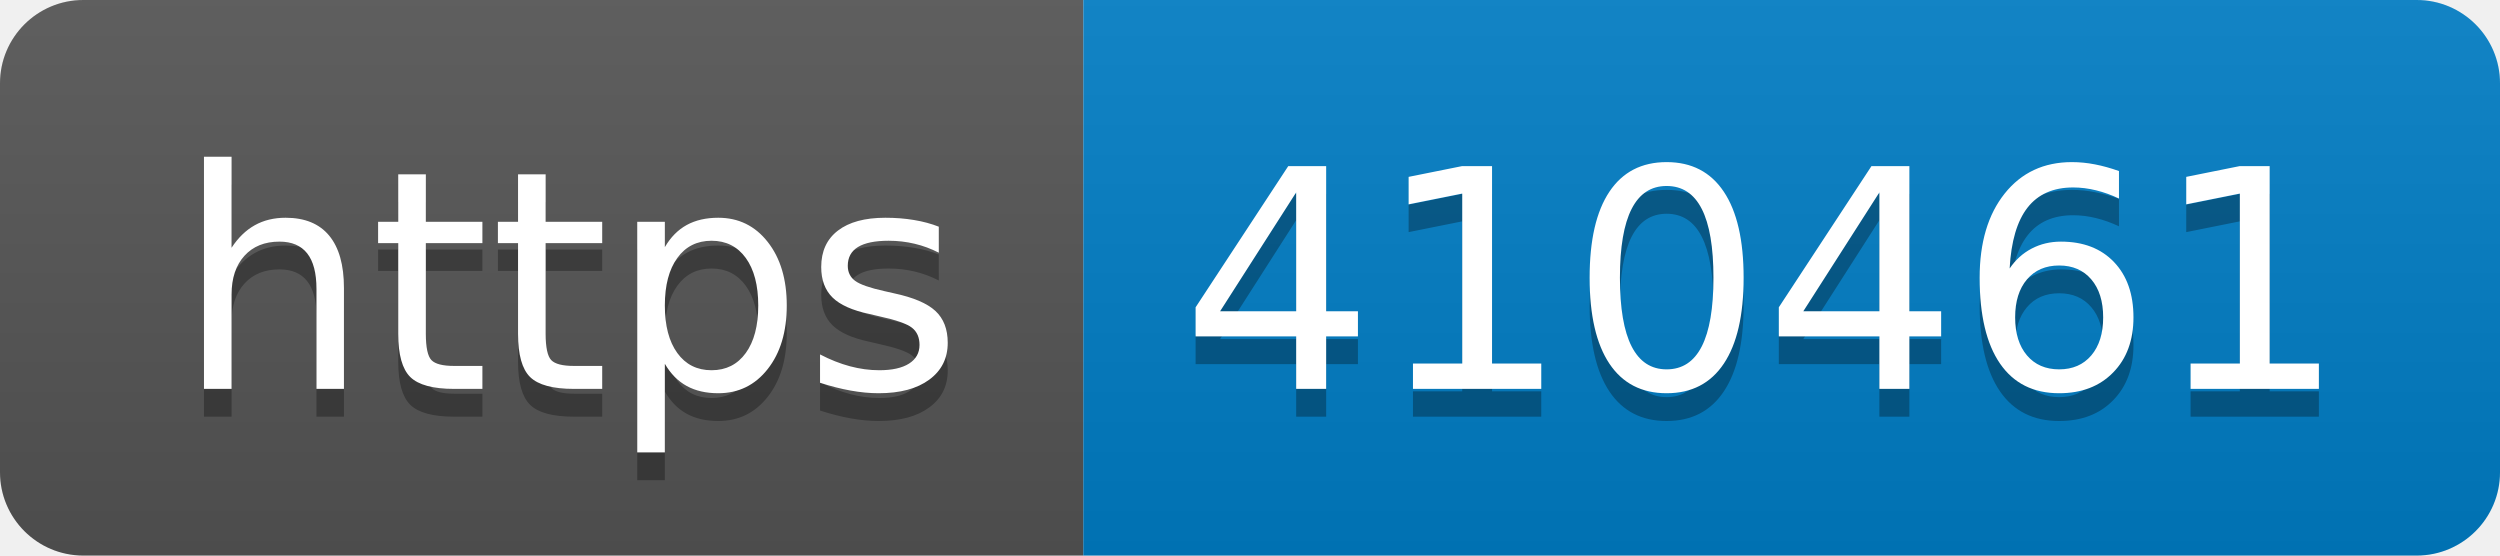
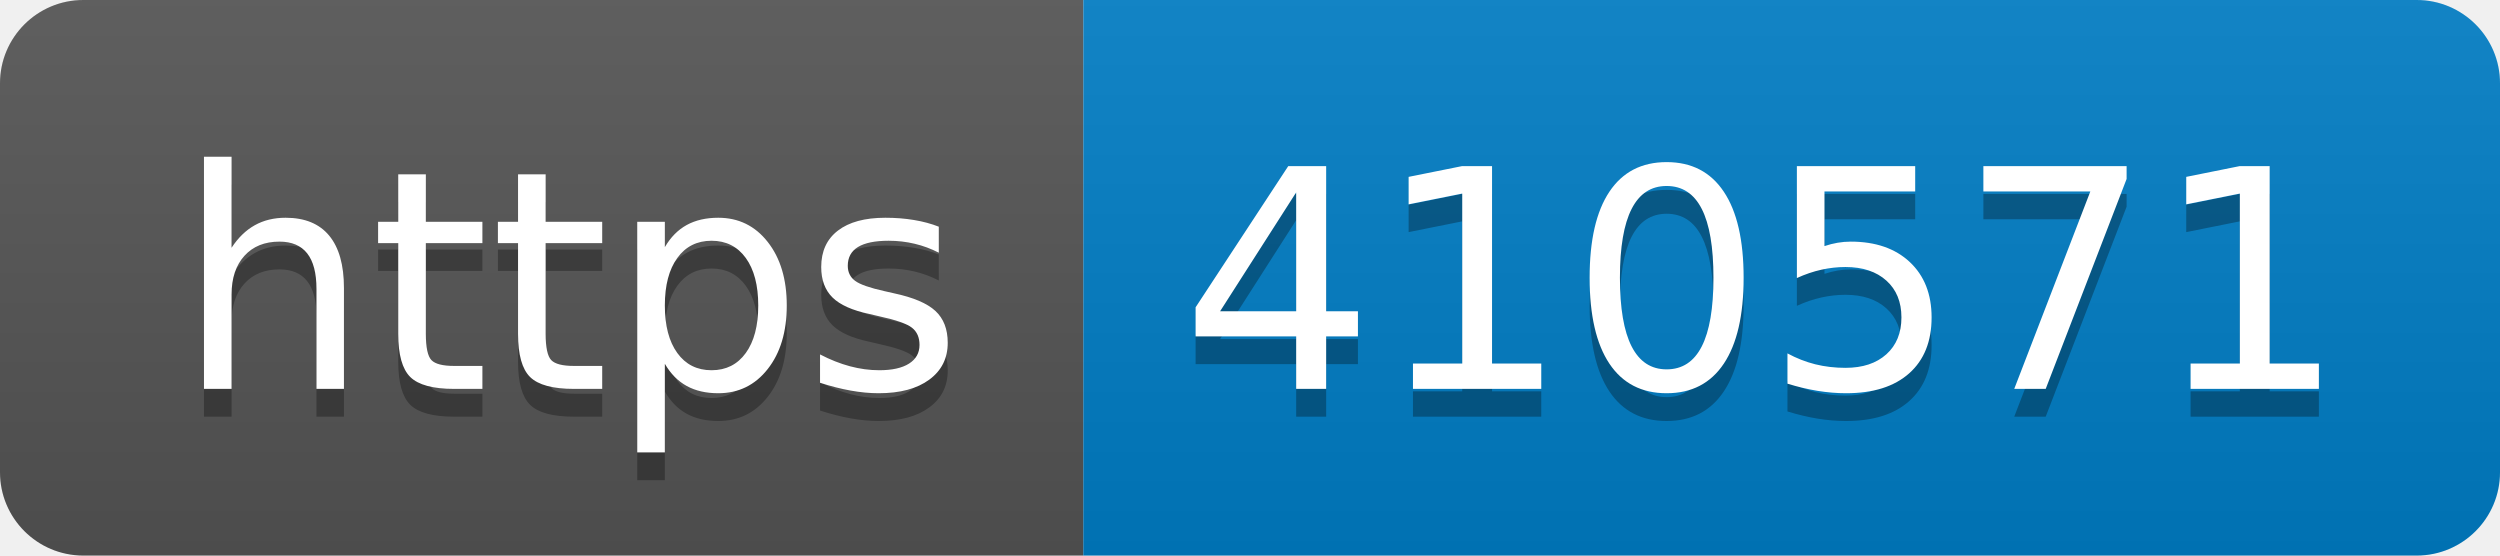
- <svg xmlns="http://www.w3.org/2000/svg" width="90" height="20" role="img" aria-label="https: 410461">
+ <svg xmlns="http://www.w3.org/2000/svg" width="90" height="20" role="img" aria-label="https: 410571">
  <linearGradient id="s" x2="0" y2="100%">
    <stop offset="0" stop-color="#bbb" stop-opacity=".1" />
    <stop offset="1" stop-opacity=".1" />
  </linearGradient>
  <clipPath id="r">
    <rect width="90" height="20" rx="3" fill="#fff" />
  </clipPath>
  <g clip-path="url(#r)">
    <rect width="39" height="20" fill="#555" />
    <rect x="39" width="51" height="20" fill="#007ec6" />
    <rect width="90" height="20" fill="url(#s)" />
  </g>
  <g fill="#fff" text-anchor="middle" font-family="Verdana,Geneva,DejaVu Sans,sans-serif" text-rendering="geometricPrecision" font-size="110">
    <text aria-hidden="true" x="205" y="150" fill="#010101" fill-opacity=".3" transform="scale(.1)" textLength="290">https</text>
    <text x="205" y="140" transform="scale(.1)" fill="#fff" textLength="290">https</text>
-     <text aria-hidden="true" x="635" y="150" fill="#010101" fill-opacity=".3" transform="scale(.1)" textLength="410">410461</text>
-     <text x="635" y="140" transform="scale(.1)" fill="#fff" textLength="410">410461</text>
+     <text aria-hidden="true" x="635" y="150" fill="#010101" fill-opacity=".3" transform="scale(.1)" textLength="410">410571</text>
+     <text x="635" y="140" transform="scale(.1)" fill="#fff" textLength="410">410571</text>
  </g>
</svg>
